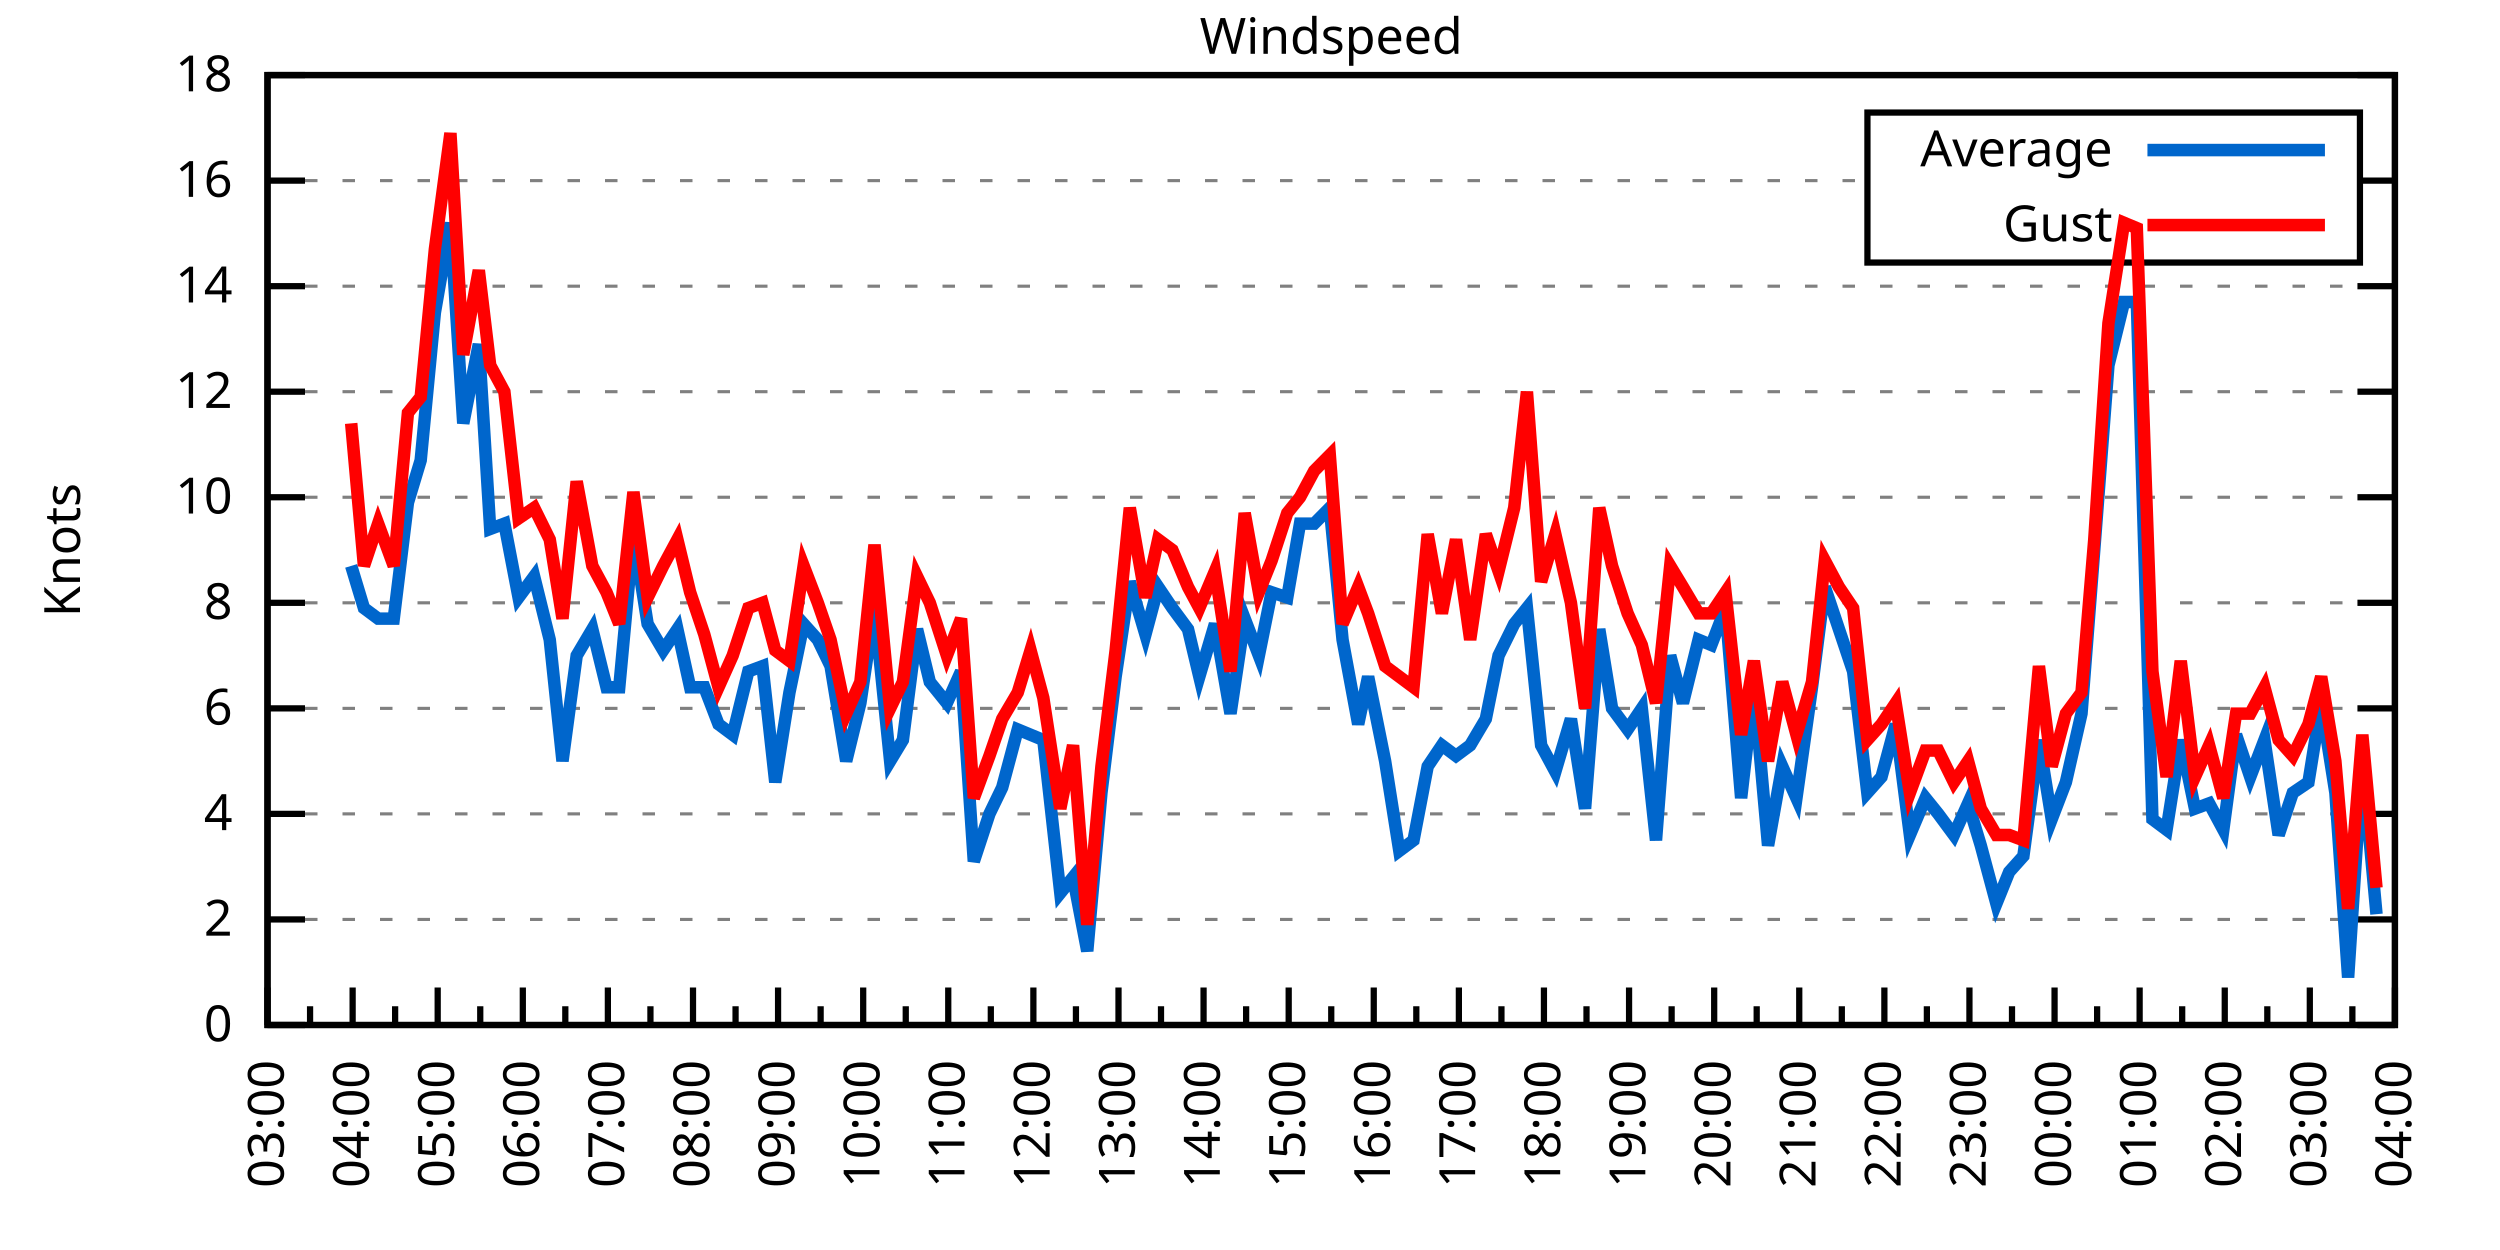
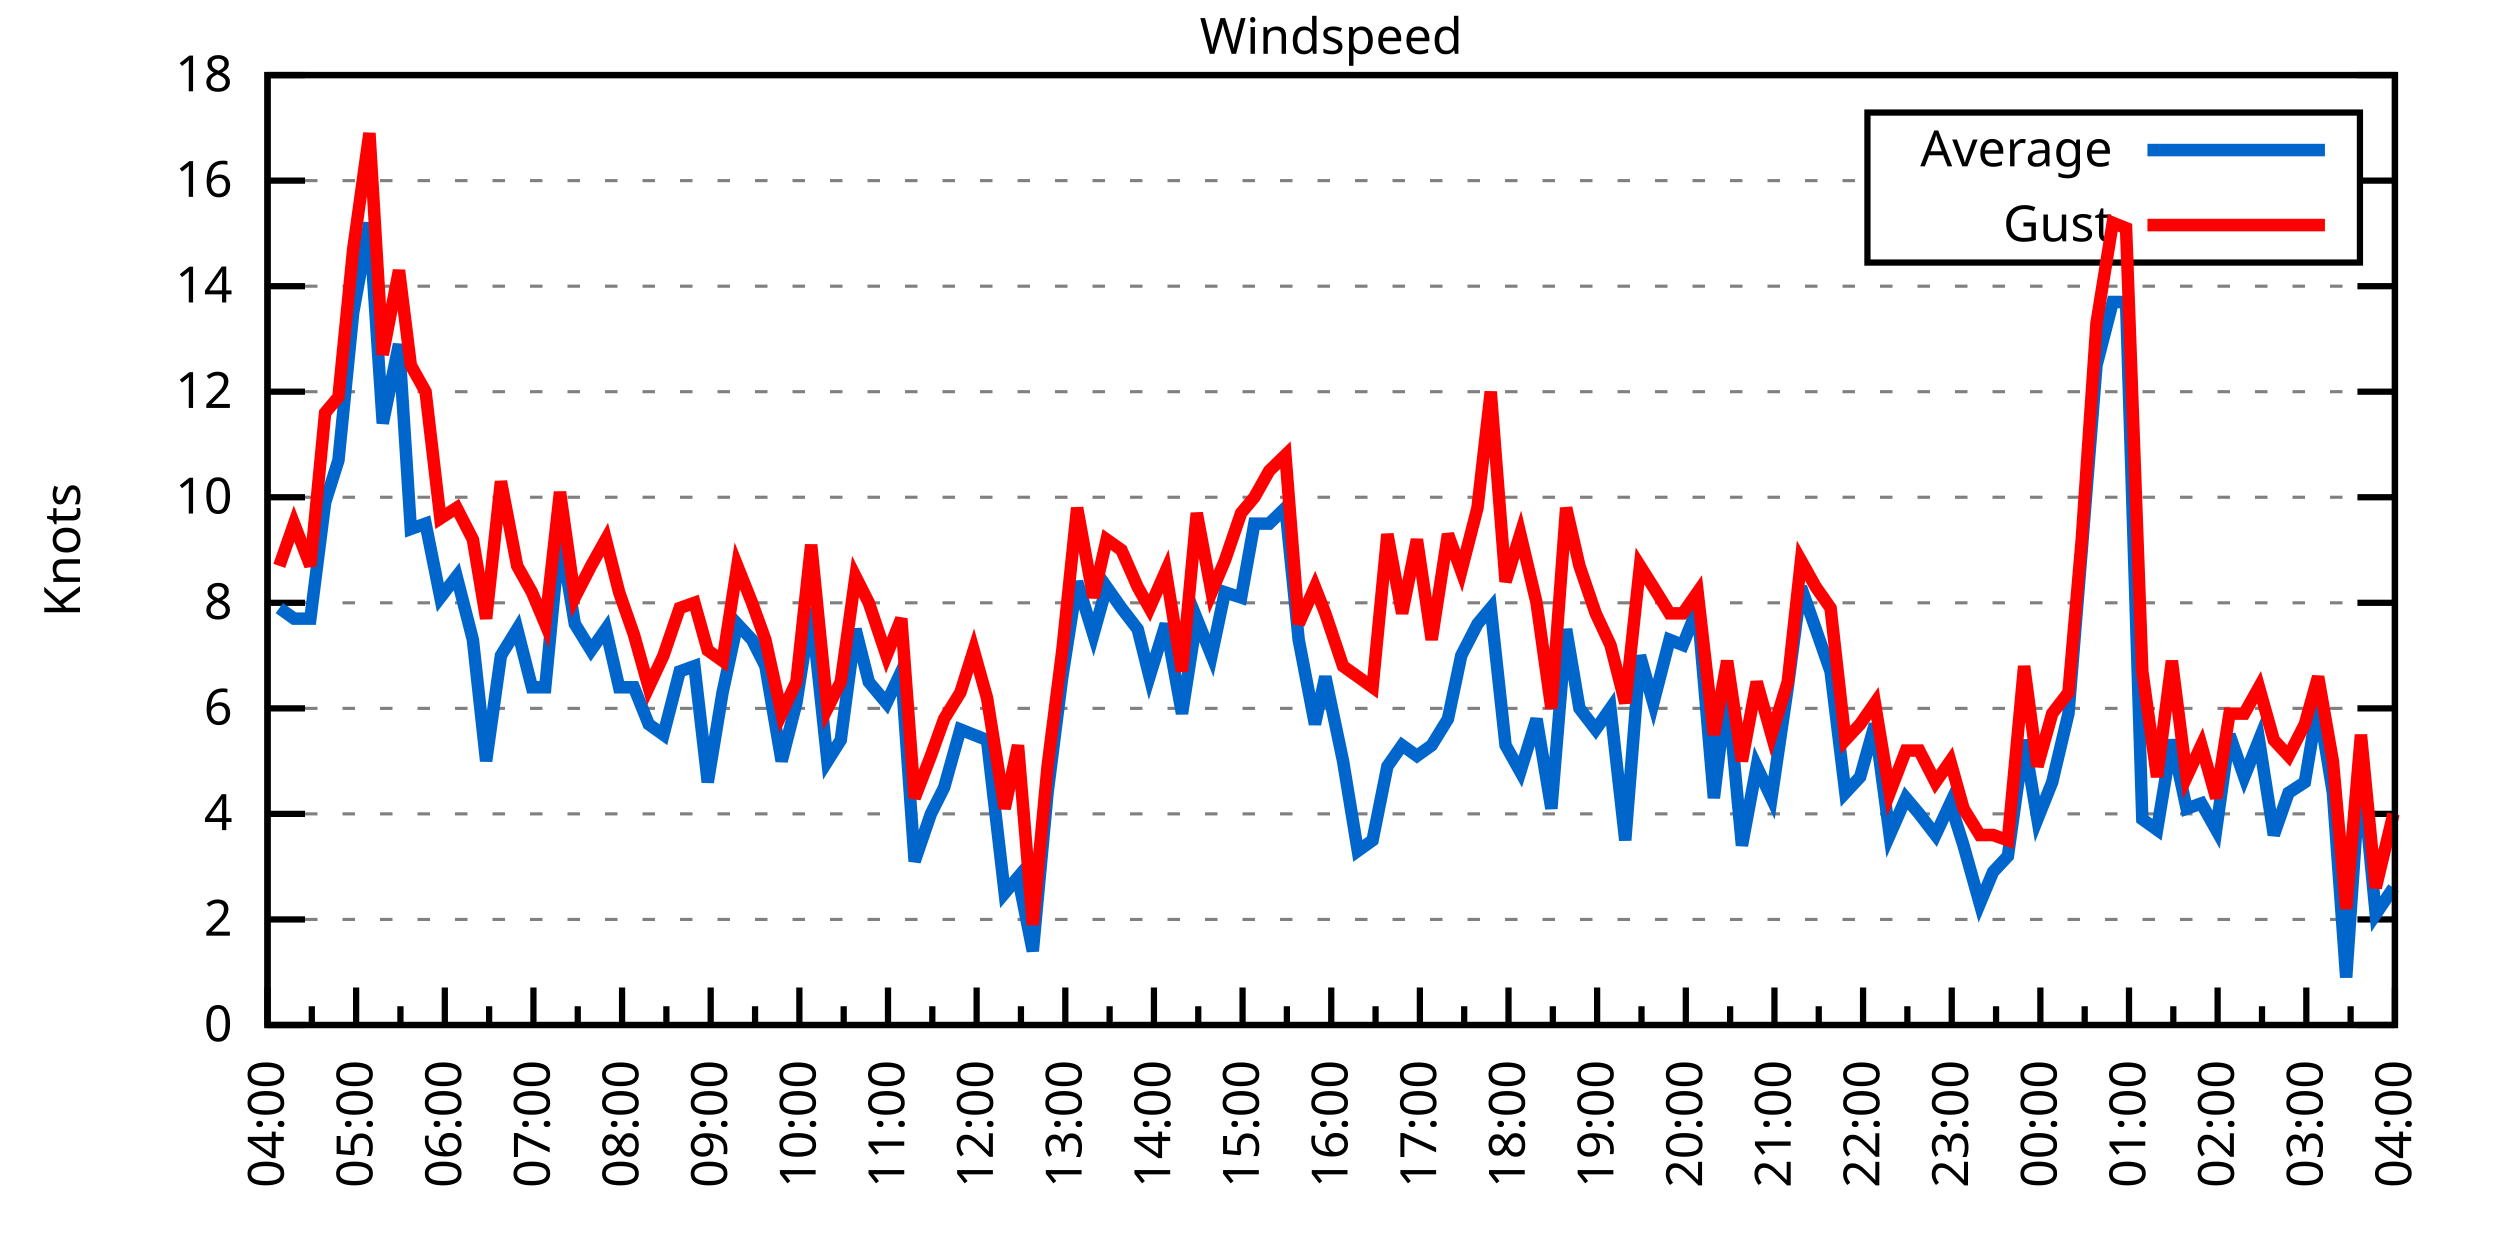
<svg xmlns="http://www.w3.org/2000/svg" xmlns:xlink="http://www.w3.org/1999/xlink" width="400" height="200" viewBox="0 0 400 200">
  <g id="gnuplot_canvas">
    <rect x="0" y="0" width="400" height="200" fill="none" />
    <defs>
      <circle id="gpDot" r="0.5" stroke-width="0.5" stroke="currentColor" />
      <path id="gpPt0" stroke-width="0.333" stroke="currentColor" d="M-1,0 h2 M0,-1 v2" />
      <path id="gpPt1" stroke-width="0.333" stroke="currentColor" d="M-1,-1 L1,1 M1,-1 L-1,1" />
      <path id="gpPt2" stroke-width="0.333" stroke="currentColor" d="M-1,0 L1,0 M0,-1 L0,1 M-1,-1 L1,1 M-1,1 L1,-1" />
      <rect id="gpPt3" stroke-width="0.333" stroke="currentColor" x="-1" y="-1" width="2" height="2" />
      <rect id="gpPt4" stroke-width="0.333" stroke="currentColor" fill="currentColor" x="-1" y="-1" width="2" height="2" />
      <circle id="gpPt5" stroke-width="0.333" stroke="currentColor" cx="0" cy="0" r="1" />
      <use xlink:href="#gpPt5" id="gpPt6" fill="currentColor" stroke="none" />
      <path id="gpPt7" stroke-width="0.333" stroke="currentColor" d="M0,-1.33 L-1.33,0.67 L1.33,0.67 z" />
      <use xlink:href="#gpPt7" id="gpPt8" fill="currentColor" stroke="none" />
      <use xlink:href="#gpPt7" id="gpPt9" stroke="currentColor" transform="rotate(180)" />
      <use xlink:href="#gpPt9" id="gpPt10" fill="currentColor" stroke="none" />
      <use xlink:href="#gpPt3" id="gpPt11" stroke="currentColor" transform="rotate(45)" />
      <use xlink:href="#gpPt11" id="gpPt12" fill="currentColor" stroke="none" />
      <path id="gpPt13" stroke-width="0.333" stroke="currentColor" d="M0,1.330 L1.265,0.411 L0.782,-1.067 L-0.782,-1.076 L-1.265,0.411 z" />
      <use xlink:href="#gpPt13" id="gpPt14" fill="currentColor" stroke="none" />
      <filter id="textbox" filterUnits="objectBoundingBox" x="0" y="0" height="1" width="1">
        <feFlood flood-color="white" flood-opacity="1" result="bgnd" />
        <feComposite in="SourceGraphic" in2="bgnd" operator="atop" />
      </filter>
      <filter id="greybox" filterUnits="objectBoundingBox" x="0" y="0" height="1" width="1">
        <feFlood flood-color="lightgrey" flood-opacity="1" result="grey" />
        <feComposite in="SourceGraphic" in2="grey" operator="atop" />
      </filter>
    </defs>
    <g fill="none" color="white" stroke="currentColor" stroke-width="1.00" stroke-linecap="butt" stroke-linejoin="miter">
</g>
    <g fill="none" color="black" stroke="currentColor" stroke-width="1.00" stroke-linecap="butt" stroke-linejoin="miter">
      <g stroke="none" shape-rendering="crispEdges">
        <polygon fill="rgb(255, 255, 255)" points="42.80,164.00 383.18,164.00 383.18,12.02 42.80,12.02 " />
      </g>
    </g>
    <g fill="none" color="black" stroke="currentColor" stroke-width="1.00" stroke-linecap="butt" stroke-linejoin="miter">
</g>
    <g fill="none" color="black" stroke="black" stroke-width="0.50" stroke-linecap="butt" stroke-linejoin="miter">
</g>
    <g fill="none" color="gray" stroke="currentColor" stroke-width="0.50" stroke-linecap="butt" stroke-linejoin="miter">
      <path stroke="gray" stroke-dasharray="2,4" class="gridline" d="M42.80,164.00 L383.19,164.00  " />
    </g>
    <g fill="none" color="gray" stroke="gray" stroke-width="1.00" stroke-linecap="butt" stroke-linejoin="miter">
</g>
    <g fill="none" color="black" stroke="currentColor" stroke-width="1.00" stroke-linecap="butt" stroke-linejoin="miter">
      <path stroke="black" d="M42.80,164.00 L48.80,164.00 M383.19,164.00 L377.19,164.00  " />
      <g transform="translate(37.20,166.60)" stroke="none" fill="black" font-family="Sans" font-size="8.00" text-anchor="end">
        <text>
          <tspan font-family="Sans"> 0</tspan>
        </text>
      </g>
    </g>
    <g fill="none" color="black" stroke="currentColor" stroke-width="1.00" stroke-linecap="butt" stroke-linejoin="miter">
</g>
    <g fill="none" color="black" stroke="black" stroke-width="0.50" stroke-linecap="butt" stroke-linejoin="miter">
</g>
    <g fill="none" color="gray" stroke="currentColor" stroke-width="0.50" stroke-linecap="butt" stroke-linejoin="miter">
      <path stroke="gray" stroke-dasharray="2,4" class="gridline" d="M42.80,147.11 L383.19,147.11  " />
    </g>
    <g fill="none" color="gray" stroke="gray" stroke-width="1.00" stroke-linecap="butt" stroke-linejoin="miter">
</g>
    <g fill="none" color="black" stroke="currentColor" stroke-width="1.00" stroke-linecap="butt" stroke-linejoin="miter">
      <path stroke="black" d="M42.80,147.11 L48.80,147.11 M383.19,147.11 L377.19,147.11  " />
      <g transform="translate(37.20,149.71)" stroke="none" fill="black" font-family="Sans" font-size="8.00" text-anchor="end">
        <text>
          <tspan font-family="Sans"> 2</tspan>
        </text>
      </g>
    </g>
    <g fill="none" color="black" stroke="currentColor" stroke-width="1.00" stroke-linecap="butt" stroke-linejoin="miter">
</g>
    <g fill="none" color="black" stroke="black" stroke-width="0.50" stroke-linecap="butt" stroke-linejoin="miter">
</g>
    <g fill="none" color="gray" stroke="currentColor" stroke-width="0.50" stroke-linecap="butt" stroke-linejoin="miter">
      <path stroke="gray" stroke-dasharray="2,4" class="gridline" d="M42.80,130.22 L383.19,130.22  " />
    </g>
    <g fill="none" color="gray" stroke="gray" stroke-width="1.00" stroke-linecap="butt" stroke-linejoin="miter">
</g>
    <g fill="none" color="black" stroke="currentColor" stroke-width="1.00" stroke-linecap="butt" stroke-linejoin="miter">
      <path stroke="black" d="M42.80,130.22 L48.80,130.22 M383.19,130.22 L377.19,130.22  " />
      <g transform="translate(37.20,132.82)" stroke="none" fill="black" font-family="Sans" font-size="8.00" text-anchor="end">
        <text>
          <tspan font-family="Sans"> 4</tspan>
        </text>
      </g>
    </g>
    <g fill="none" color="black" stroke="currentColor" stroke-width="1.00" stroke-linecap="butt" stroke-linejoin="miter">
</g>
    <g fill="none" color="black" stroke="black" stroke-width="0.50" stroke-linecap="butt" stroke-linejoin="miter">
</g>
    <g fill="none" color="gray" stroke="currentColor" stroke-width="0.50" stroke-linecap="butt" stroke-linejoin="miter">
      <path stroke="gray" stroke-dasharray="2,4" class="gridline" d="M42.80,113.34 L383.19,113.34  " />
    </g>
    <g fill="none" color="gray" stroke="gray" stroke-width="1.00" stroke-linecap="butt" stroke-linejoin="miter">
</g>
    <g fill="none" color="black" stroke="currentColor" stroke-width="1.00" stroke-linecap="butt" stroke-linejoin="miter">
      <path stroke="black" d="M42.80,113.34 L48.80,113.34 M383.19,113.34 L377.19,113.34  " />
      <g transform="translate(37.20,115.94)" stroke="none" fill="black" font-family="Sans" font-size="8.00" text-anchor="end">
        <text>
          <tspan font-family="Sans"> 6</tspan>
        </text>
      </g>
    </g>
    <g fill="none" color="black" stroke="currentColor" stroke-width="1.00" stroke-linecap="butt" stroke-linejoin="miter">
</g>
    <g fill="none" color="black" stroke="black" stroke-width="0.50" stroke-linecap="butt" stroke-linejoin="miter">
</g>
    <g fill="none" color="gray" stroke="currentColor" stroke-width="0.50" stroke-linecap="butt" stroke-linejoin="miter">
      <path stroke="gray" stroke-dasharray="2,4" class="gridline" d="M42.80,96.45 L383.19,96.45  " />
    </g>
    <g fill="none" color="gray" stroke="gray" stroke-width="1.00" stroke-linecap="butt" stroke-linejoin="miter">
</g>
    <g fill="none" color="black" stroke="currentColor" stroke-width="1.00" stroke-linecap="butt" stroke-linejoin="miter">
      <path stroke="black" d="M42.80,96.45 L48.80,96.45 M383.19,96.45 L377.19,96.45  " />
      <g transform="translate(37.20,99.05)" stroke="none" fill="black" font-family="Sans" font-size="8.00" text-anchor="end">
        <text>
          <tspan font-family="Sans"> 8</tspan>
        </text>
      </g>
    </g>
    <g fill="none" color="black" stroke="currentColor" stroke-width="1.00" stroke-linecap="butt" stroke-linejoin="miter">
</g>
    <g fill="none" color="black" stroke="black" stroke-width="0.50" stroke-linecap="butt" stroke-linejoin="miter">
</g>
    <g fill="none" color="gray" stroke="currentColor" stroke-width="0.50" stroke-linecap="butt" stroke-linejoin="miter">
      <path stroke="gray" stroke-dasharray="2,4" class="gridline" d="M42.80,79.56 L383.19,79.56  " />
    </g>
    <g fill="none" color="gray" stroke="gray" stroke-width="1.00" stroke-linecap="butt" stroke-linejoin="miter">
</g>
    <g fill="none" color="black" stroke="currentColor" stroke-width="1.00" stroke-linecap="butt" stroke-linejoin="miter">
      <path stroke="black" d="M42.80,79.56 L48.80,79.56 M383.19,79.56 L377.19,79.56  " />
      <g transform="translate(37.20,82.16)" stroke="none" fill="black" font-family="Sans" font-size="8.00" text-anchor="end">
        <text>
          <tspan font-family="Sans"> 10</tspan>
        </text>
      </g>
    </g>
    <g fill="none" color="black" stroke="currentColor" stroke-width="1.00" stroke-linecap="butt" stroke-linejoin="miter">
</g>
    <g fill="none" color="black" stroke="black" stroke-width="0.50" stroke-linecap="butt" stroke-linejoin="miter">
</g>
    <g fill="none" color="gray" stroke="currentColor" stroke-width="0.50" stroke-linecap="butt" stroke-linejoin="miter">
      <path stroke="gray" stroke-dasharray="2,4" class="gridline" d="M42.80,62.67 L383.19,62.67  " />
    </g>
    <g fill="none" color="gray" stroke="gray" stroke-width="1.00" stroke-linecap="butt" stroke-linejoin="miter">
</g>
    <g fill="none" color="black" stroke="currentColor" stroke-width="1.00" stroke-linecap="butt" stroke-linejoin="miter">
      <path stroke="black" d="M42.80,62.67 L48.80,62.67 M383.19,62.67 L377.19,62.67  " />
      <g transform="translate(37.20,65.27)" stroke="none" fill="black" font-family="Sans" font-size="8.00" text-anchor="end">
        <text>
          <tspan font-family="Sans"> 12</tspan>
        </text>
      </g>
    </g>
    <g fill="none" color="black" stroke="currentColor" stroke-width="1.00" stroke-linecap="butt" stroke-linejoin="miter">
</g>
    <g fill="none" color="black" stroke="black" stroke-width="0.50" stroke-linecap="butt" stroke-linejoin="miter">
</g>
    <g fill="none" color="gray" stroke="currentColor" stroke-width="0.50" stroke-linecap="butt" stroke-linejoin="miter">
      <path stroke="gray" stroke-dasharray="2,4" class="gridline" d="M42.80,45.79 L383.19,45.79  " />
    </g>
    <g fill="none" color="gray" stroke="gray" stroke-width="1.00" stroke-linecap="butt" stroke-linejoin="miter">
</g>
    <g fill="none" color="black" stroke="currentColor" stroke-width="1.00" stroke-linecap="butt" stroke-linejoin="miter">
      <path stroke="black" d="M42.80,45.79 L48.80,45.79 M383.19,45.79 L377.19,45.79  " />
      <g transform="translate(37.20,48.39)" stroke="none" fill="black" font-family="Sans" font-size="8.00" text-anchor="end">
        <text>
          <tspan font-family="Sans"> 14</tspan>
        </text>
      </g>
    </g>
    <g fill="none" color="black" stroke="currentColor" stroke-width="1.00" stroke-linecap="butt" stroke-linejoin="miter">
</g>
    <g fill="none" color="black" stroke="black" stroke-width="0.50" stroke-linecap="butt" stroke-linejoin="miter">
</g>
    <g fill="none" color="gray" stroke="currentColor" stroke-width="0.50" stroke-linecap="butt" stroke-linejoin="miter">
      <path stroke="gray" stroke-dasharray="2,4" class="gridline" d="M42.80,28.90 L298.79,28.90 M377.59,28.90 L383.19,28.90  " />
    </g>
    <g fill="none" color="gray" stroke="gray" stroke-width="1.00" stroke-linecap="butt" stroke-linejoin="miter">
</g>
    <g fill="none" color="black" stroke="currentColor" stroke-width="1.00" stroke-linecap="butt" stroke-linejoin="miter">
      <path stroke="black" d="M42.80,28.90 L48.80,28.90 M383.19,28.90 L377.19,28.90  " />
      <g transform="translate(37.20,31.50)" stroke="none" fill="black" font-family="Sans" font-size="8.00" text-anchor="end">
        <text>
          <tspan font-family="Sans"> 16</tspan>
        </text>
      </g>
    </g>
    <g fill="none" color="black" stroke="currentColor" stroke-width="1.00" stroke-linecap="butt" stroke-linejoin="miter">
</g>
    <g fill="none" color="black" stroke="black" stroke-width="0.50" stroke-linecap="butt" stroke-linejoin="miter">
</g>
    <g fill="none" color="gray" stroke="currentColor" stroke-width="0.50" stroke-linecap="butt" stroke-linejoin="miter">
      <path stroke="gray" stroke-dasharray="2,4" class="gridline" d="M42.80,12.01 L383.19,12.01  " />
    </g>
    <g fill="none" color="gray" stroke="gray" stroke-width="1.00" stroke-linecap="butt" stroke-linejoin="miter">
</g>
    <g fill="none" color="black" stroke="currentColor" stroke-width="1.00" stroke-linecap="butt" stroke-linejoin="miter">
      <path stroke="black" d="M42.80,12.01 L48.80,12.01 M383.19,12.01 L377.19,12.01  " />
      <g transform="translate(37.20,14.61)" stroke="none" fill="black" font-family="Sans" font-size="8.00" text-anchor="end">
        <text>
          <tspan font-family="Sans"> 18</tspan>
        </text>
      </g>
    </g>
    <g fill="none" color="black" stroke="currentColor" stroke-width="1.00" stroke-linecap="butt" stroke-linejoin="miter">
      <path stroke="black" d="M42.80,164.00 L42.80,158.00  " />
      <g transform="translate(45.40,169.60) rotate(270)" stroke="none" fill="black" font-family="Sans" font-size="8.00" text-anchor="end">
        <text>
+           <tspan font-family="Sans">04:00</tspan>
+         </text>
+       </g>
+     </g>
+     <g fill="none" color="black" stroke="currentColor" stroke-width="1.00" stroke-linecap="butt" stroke-linejoin="miter">
+       <path stroke="black" d="M49.89,164.00 L49.89,161.00 M56.98,164.00 L56.98,158.00  " />
+       <g transform="translate(59.58,169.60) rotate(270)" stroke="none" fill="black" font-family="Sans" font-size="8.00" text-anchor="end">
+         <text>
+           <tspan font-family="Sans">05:00</tspan>
+         </text>
+       </g>
+     </g>
+     <g fill="none" color="black" stroke="currentColor" stroke-width="1.00" stroke-linecap="butt" stroke-linejoin="miter">
+       <path stroke="black" d="M64.07,164.00 L64.07,161.00 M71.17,164.00 L71.17,158.00  " />
+       <g transform="translate(73.77,169.60) rotate(270)" stroke="none" fill="black" font-family="Sans" font-size="8.00" text-anchor="end">
+         <text>
+           <tspan font-family="Sans">06:00</tspan>
+         </text>
+       </g>
+     </g>
+     <g fill="none" color="black" stroke="currentColor" stroke-width="1.00" stroke-linecap="butt" stroke-linejoin="miter">
+       <path stroke="black" d="M78.26,164.00 L78.26,161.00 M85.35,164.00 L85.35,158.00  " />
+       <g transform="translate(87.95,169.60) rotate(270)" stroke="none" fill="black" font-family="Sans" font-size="8.00" text-anchor="end">
+         <text>
+           <tspan font-family="Sans">07:00</tspan>
+         </text>
+       </g>
+     </g>
+     <g fill="none" color="black" stroke="currentColor" stroke-width="1.00" stroke-linecap="butt" stroke-linejoin="miter">
+       <path stroke="black" d="M92.44,164.00 L92.44,161.00 M99.53,164.00 L99.53,158.00  " />
+       <g transform="translate(102.13,169.60) rotate(270)" stroke="none" fill="black" font-family="Sans" font-size="8.00" text-anchor="end">
+         <text>
+           <tspan font-family="Sans">08:00</tspan>
+         </text>
+       </g>
+     </g>
+     <g fill="none" color="black" stroke="currentColor" stroke-width="1.00" stroke-linecap="butt" stroke-linejoin="miter">
+       <path stroke="black" d="M106.62,164.00 L106.62,161.00 M113.71,164.00 L113.71,158.00  " />
+       <g transform="translate(116.31,169.60) rotate(270)" stroke="none" fill="black" font-family="Sans" font-size="8.00" text-anchor="end">
+         <text>
+           <tspan font-family="Sans">09:00</tspan>
+         </text>
+       </g>
+     </g>
+     <g fill="none" color="black" stroke="currentColor" stroke-width="1.00" stroke-linecap="butt" stroke-linejoin="miter">
+       <path stroke="black" d="M120.81,164.00 L120.81,161.00 M127.90,164.00 L127.90,158.00  " />
+       <g transform="translate(130.50,169.60) rotate(270)" stroke="none" fill="black" font-family="Sans" font-size="8.00" text-anchor="end">
+         <text>
+           <tspan font-family="Sans">10:00</tspan>
+         </text>
+       </g>
+     </g>
+     <g fill="none" color="black" stroke="currentColor" stroke-width="1.00" stroke-linecap="butt" stroke-linejoin="miter">
+       <path stroke="black" d="M134.99,164.00 L134.99,161.00 M142.08,164.00 L142.08,158.00  " />
+       <g transform="translate(144.68,169.60) rotate(270)" stroke="none" fill="black" font-family="Sans" font-size="8.00" text-anchor="end">
+         <text>
+           <tspan font-family="Sans">11:00</tspan>
+         </text>
+       </g>
+     </g>
+     <g fill="none" color="black" stroke="currentColor" stroke-width="1.00" stroke-linecap="butt" stroke-linejoin="miter">
+       <path stroke="black" d="M149.17,164.00 L149.17,161.00 M156.26,164.00 L156.26,158.00  " />
+       <g transform="translate(158.86,169.60) rotate(270)" stroke="none" fill="black" font-family="Sans" font-size="8.00" text-anchor="end">
+         <text>
+           <tspan font-family="Sans">12:00</tspan>
+         </text>
+       </g>
+     </g>
+     <g fill="none" color="black" stroke="currentColor" stroke-width="1.00" stroke-linecap="butt" stroke-linejoin="miter">
+       <path stroke="black" d="M163.35,164.00 L163.35,161.00 M170.45,164.00 L170.45,158.00  " />
+       <g transform="translate(173.05,169.60) rotate(270)" stroke="none" fill="black" font-family="Sans" font-size="8.00" text-anchor="end">
+         <text>
+           <tspan font-family="Sans">13:00</tspan>
+         </text>
+       </g>
+     </g>
+     <g fill="none" color="black" stroke="currentColor" stroke-width="1.00" stroke-linecap="butt" stroke-linejoin="miter">
+       <path stroke="black" d="M177.54,164.00 L177.54,161.00 M184.63,164.00 L184.63,158.00  " />
+       <g transform="translate(187.23,169.60) rotate(270)" stroke="none" fill="black" font-family="Sans" font-size="8.00" text-anchor="end">
+         <text>
+           <tspan font-family="Sans">14:00</tspan>
+         </text>
+       </g>
+     </g>
+     <g fill="none" color="black" stroke="currentColor" stroke-width="1.00" stroke-linecap="butt" stroke-linejoin="miter">
+       <path stroke="black" d="M191.72,164.00 L191.72,161.00 M198.81,164.00 L198.81,158.00  " />
+       <g transform="translate(201.41,169.60) rotate(270)" stroke="none" fill="black" font-family="Sans" font-size="8.00" text-anchor="end">
+         <text>
+           <tspan font-family="Sans">15:00</tspan>
+         </text>
+       </g>
+     </g>
+     <g fill="none" color="black" stroke="currentColor" stroke-width="1.00" stroke-linecap="butt" stroke-linejoin="miter">
+       <path stroke="black" d="M205.90,164.00 L205.90,161.00 M213.00,164.00 L213.00,158.00  " />
+       <g transform="translate(215.60,169.60) rotate(270)" stroke="none" fill="black" font-family="Sans" font-size="8.00" text-anchor="end">
+         <text>
+           <tspan font-family="Sans">16:00</tspan>
+         </text>
+       </g>
+     </g>
+     <g fill="none" color="black" stroke="currentColor" stroke-width="1.00" stroke-linecap="butt" stroke-linejoin="miter">
+       <path stroke="black" d="M220.09,164.00 L220.09,161.00 M227.18,164.00 L227.18,158.00  " />
+       <g transform="translate(229.78,169.60) rotate(270)" stroke="none" fill="black" font-family="Sans" font-size="8.00" text-anchor="end">
+         <text>
+           <tspan font-family="Sans">17:00</tspan>
+         </text>
+       </g>
+     </g>
+     <g fill="none" color="black" stroke="currentColor" stroke-width="1.00" stroke-linecap="butt" stroke-linejoin="miter">
+       <path stroke="black" d="M234.27,164.00 L234.27,161.00 M241.36,164.00 L241.36,158.00  " />
+       <g transform="translate(243.96,169.60) rotate(270)" stroke="none" fill="black" font-family="Sans" font-size="8.00" text-anchor="end">
+         <text>
+           <tspan font-family="Sans">18:00</tspan>
+         </text>
+       </g>
+     </g>
+     <g fill="none" color="black" stroke="currentColor" stroke-width="1.00" stroke-linecap="butt" stroke-linejoin="miter">
+       <path stroke="black" d="M248.45,164.00 L248.45,161.00 M255.54,164.00 L255.54,158.00  " />
+       <g transform="translate(258.14,169.60) rotate(270)" stroke="none" fill="black" font-family="Sans" font-size="8.00" text-anchor="end">
+         <text>
+           <tspan font-family="Sans">19:00</tspan>
+         </text>
+       </g>
+     </g>
+     <g fill="none" color="black" stroke="currentColor" stroke-width="1.00" stroke-linecap="butt" stroke-linejoin="miter">
+       <path stroke="black" d="M262.64,164.00 L262.64,161.00 M269.73,164.00 L269.73,158.00  " />
+       <g transform="translate(272.33,169.60) rotate(270)" stroke="none" fill="black" font-family="Sans" font-size="8.00" text-anchor="end">
+         <text>
+           <tspan font-family="Sans">20:00</tspan>
+         </text>
+       </g>
+     </g>
+     <g fill="none" color="black" stroke="currentColor" stroke-width="1.00" stroke-linecap="butt" stroke-linejoin="miter">
+       <path stroke="black" d="M276.82,164.00 L276.82,161.00 M283.91,164.00 L283.91,158.00  " />
+       <g transform="translate(286.51,169.60) rotate(270)" stroke="none" fill="black" font-family="Sans" font-size="8.00" text-anchor="end">
+         <text>
+           <tspan font-family="Sans">21:00</tspan>
+         </text>
+       </g>
+     </g>
+     <g fill="none" color="black" stroke="currentColor" stroke-width="1.00" stroke-linecap="butt" stroke-linejoin="miter">
+       <path stroke="black" d="M291.00,164.00 L291.00,161.00 M298.09,164.00 L298.09,158.00  " />
+       <g transform="translate(300.69,169.60) rotate(270)" stroke="none" fill="black" font-family="Sans" font-size="8.00" text-anchor="end">
+         <text>
+           <tspan font-family="Sans">22:00</tspan>
+         </text>
+       </g>
+     </g>
+     <g fill="none" color="black" stroke="currentColor" stroke-width="1.00" stroke-linecap="butt" stroke-linejoin="miter">
+       <path stroke="black" d="M305.18,164.00 L305.18,161.00 M312.28,164.00 L312.28,158.00  " />
+       <g transform="translate(314.88,169.60) rotate(270)" stroke="none" fill="black" font-family="Sans" font-size="8.00" text-anchor="end">
+         <text>
+           <tspan font-family="Sans">23:00</tspan>
+         </text>
+       </g>
+     </g>
+     <g fill="none" color="black" stroke="currentColor" stroke-width="1.00" stroke-linecap="butt" stroke-linejoin="miter">
+       <path stroke="black" d="M319.37,164.00 L319.37,161.00 M326.46,164.00 L326.46,158.00  " />
+       <g transform="translate(329.06,169.60) rotate(270)" stroke="none" fill="black" font-family="Sans" font-size="8.00" text-anchor="end">
+         <text>
+           <tspan font-family="Sans">00:00</tspan>
+         </text>
+       </g>
+     </g>
+     <g fill="none" color="black" stroke="currentColor" stroke-width="1.00" stroke-linecap="butt" stroke-linejoin="miter">
+       <path stroke="black" d="M333.55,164.00 L333.55,161.00 M340.64,164.00 L340.64,158.00  " />
+       <g transform="translate(343.24,169.60) rotate(270)" stroke="none" fill="black" font-family="Sans" font-size="8.00" text-anchor="end">
+         <text>
+           <tspan font-family="Sans">01:00</tspan>
+         </text>
+       </g>
+     </g>
+     <g fill="none" color="black" stroke="currentColor" stroke-width="1.00" stroke-linecap="butt" stroke-linejoin="miter">
+       <path stroke="black" d="M347.73,164.00 L347.73,161.00 M354.82,164.00 L354.82,158.00  " />
+       <g transform="translate(357.42,169.60) rotate(270)" stroke="none" fill="black" font-family="Sans" font-size="8.00" text-anchor="end">
+         <text>
+           <tspan font-family="Sans">02:00</tspan>
+         </text>
+       </g>
+     </g>
+     <g fill="none" color="black" stroke="currentColor" stroke-width="1.00" stroke-linecap="butt" stroke-linejoin="miter">
+       <path stroke="black" d="M361.92,164.00 L361.92,161.00 M369.01,164.00 L369.01,158.00  " />
+       <g transform="translate(371.61,169.60) rotate(270)" stroke="none" fill="black" font-family="Sans" font-size="8.00" text-anchor="end">
+         <text>
          <tspan font-family="Sans">03:00</tspan>
        </text>
      </g>
    </g>
    <g fill="none" color="black" stroke="currentColor" stroke-width="1.00" stroke-linecap="butt" stroke-linejoin="miter">
-       <path stroke="black" d="M49.61,164.00 L49.61,161.00 M56.42,164.00 L56.42,158.00  " />
-       <g transform="translate(59.02,169.60) rotate(270)" stroke="none" fill="black" font-family="Sans" font-size="8.00" text-anchor="end">
-         <text>
-           <tspan font-family="Sans">04:00</tspan>
-         </text>
-       </g>
-     </g>
-     <g fill="none" color="black" stroke="currentColor" stroke-width="1.00" stroke-linecap="butt" stroke-linejoin="miter">
-       <path stroke="black" d="M63.22,164.00 L63.22,161.00 M70.03,164.00 L70.03,158.00  " />
-       <g transform="translate(72.63,169.60) rotate(270)" stroke="none" fill="black" font-family="Sans" font-size="8.00" text-anchor="end">
-         <text>
-           <tspan font-family="Sans">05:00</tspan>
-         </text>
-       </g>
-     </g>
-     <g fill="none" color="black" stroke="currentColor" stroke-width="1.00" stroke-linecap="butt" stroke-linejoin="miter">
-       <path stroke="black" d="M76.84,164.00 L76.84,161.00 M83.65,164.00 L83.65,158.00  " />
-       <g transform="translate(86.25,169.60) rotate(270)" stroke="none" fill="black" font-family="Sans" font-size="8.00" text-anchor="end">
-         <text>
-           <tspan font-family="Sans">06:00</tspan>
-         </text>
-       </g>
-     </g>
-     <g fill="none" color="black" stroke="currentColor" stroke-width="1.00" stroke-linecap="butt" stroke-linejoin="miter">
-       <path stroke="black" d="M90.45,164.00 L90.45,161.00 M97.26,164.00 L97.26,158.00  " />
-       <g transform="translate(99.86,169.60) rotate(270)" stroke="none" fill="black" font-family="Sans" font-size="8.00" text-anchor="end">
-         <text>
-           <tspan font-family="Sans">07:00</tspan>
-         </text>
-       </g>
-     </g>
-     <g fill="none" color="black" stroke="currentColor" stroke-width="1.00" stroke-linecap="butt" stroke-linejoin="miter">
-       <path stroke="black" d="M104.07,164.00 L104.07,161.00 M110.88,164.00 L110.88,158.00  " />
-       <g transform="translate(113.48,169.60) rotate(270)" stroke="none" fill="black" font-family="Sans" font-size="8.00" text-anchor="end">
-         <text>
-           <tspan font-family="Sans">08:00</tspan>
-         </text>
-       </g>
-     </g>
-     <g fill="none" color="black" stroke="currentColor" stroke-width="1.00" stroke-linecap="butt" stroke-linejoin="miter">
-       <path stroke="black" d="M117.69,164.00 L117.69,161.00 M124.49,164.00 L124.49,158.00  " />
-       <g transform="translate(127.09,169.60) rotate(270)" stroke="none" fill="black" font-family="Sans" font-size="8.00" text-anchor="end">
-         <text>
-           <tspan font-family="Sans">09:00</tspan>
-         </text>
-       </g>
-     </g>
-     <g fill="none" color="black" stroke="currentColor" stroke-width="1.00" stroke-linecap="butt" stroke-linejoin="miter">
-       <path stroke="black" d="M131.30,164.00 L131.30,161.00 M138.11,164.00 L138.11,158.00  " />
-       <g transform="translate(140.71,169.60) rotate(270)" stroke="none" fill="black" font-family="Sans" font-size="8.00" text-anchor="end">
-         <text>
-           <tspan font-family="Sans">10:00</tspan>
-         </text>
-       </g>
-     </g>
-     <g fill="none" color="black" stroke="currentColor" stroke-width="1.00" stroke-linecap="butt" stroke-linejoin="miter">
-       <path stroke="black" d="M144.92,164.00 L144.92,161.00 M151.72,164.00 L151.72,158.00  " />
-       <g transform="translate(154.32,169.60) rotate(270)" stroke="none" fill="black" font-family="Sans" font-size="8.00" text-anchor="end">
-         <text>
-           <tspan font-family="Sans">11:00</tspan>
-         </text>
-       </g>
-     </g>
-     <g fill="none" color="black" stroke="currentColor" stroke-width="1.00" stroke-linecap="butt" stroke-linejoin="miter">
-       <path stroke="black" d="M158.53,164.00 L158.53,161.00 M165.34,164.00 L165.34,158.00  " />
-       <g transform="translate(167.94,169.60) rotate(270)" stroke="none" fill="black" font-family="Sans" font-size="8.00" text-anchor="end">
-         <text>
-           <tspan font-family="Sans">12:00</tspan>
-         </text>
-       </g>
-     </g>
-     <g fill="none" color="black" stroke="currentColor" stroke-width="1.00" stroke-linecap="butt" stroke-linejoin="miter">
-       <path stroke="black" d="M172.15,164.00 L172.15,161.00 M178.96,164.00 L178.96,158.00  " />
-       <g transform="translate(181.56,169.60) rotate(270)" stroke="none" fill="black" font-family="Sans" font-size="8.00" text-anchor="end">
-         <text>
-           <tspan font-family="Sans">13:00</tspan>
-         </text>
-       </g>
-     </g>
-     <g fill="none" color="black" stroke="currentColor" stroke-width="1.00" stroke-linecap="butt" stroke-linejoin="miter">
-       <path stroke="black" d="M185.76,164.00 L185.76,161.00 M192.57,164.00 L192.57,158.00  " />
-       <g transform="translate(195.17,169.60) rotate(270)" stroke="none" fill="black" font-family="Sans" font-size="8.00" text-anchor="end">
-         <text>
-           <tspan font-family="Sans">14:00</tspan>
-         </text>
-       </g>
-     </g>
-     <g fill="none" color="black" stroke="currentColor" stroke-width="1.00" stroke-linecap="butt" stroke-linejoin="miter">
-       <path stroke="black" d="M199.38,164.00 L199.38,161.00 M206.19,164.00 L206.19,158.00  " />
-       <g transform="translate(208.79,169.60) rotate(270)" stroke="none" fill="black" font-family="Sans" font-size="8.00" text-anchor="end">
-         <text>
-           <tspan font-family="Sans">15:00</tspan>
-         </text>
-       </g>
-     </g>
-     <g fill="none" color="black" stroke="currentColor" stroke-width="1.00" stroke-linecap="butt" stroke-linejoin="miter">
-       <path stroke="black" d="M213.00,164.00 L213.00,161.00 M219.80,164.00 L219.80,158.00  " />
-       <g transform="translate(222.40,169.60) rotate(270)" stroke="none" fill="black" font-family="Sans" font-size="8.00" text-anchor="end">
-         <text>
-           <tspan font-family="Sans">16:00</tspan>
-         </text>
-       </g>
-     </g>
-     <g fill="none" color="black" stroke="currentColor" stroke-width="1.00" stroke-linecap="butt" stroke-linejoin="miter">
-       <path stroke="black" d="M226.61,164.00 L226.61,161.00 M233.42,164.00 L233.42,158.00  " />
-       <g transform="translate(236.02,169.60) rotate(270)" stroke="none" fill="black" font-family="Sans" font-size="8.00" text-anchor="end">
-         <text>
-           <tspan font-family="Sans">17:00</tspan>
-         </text>
-       </g>
-     </g>
-     <g fill="none" color="black" stroke="currentColor" stroke-width="1.00" stroke-linecap="butt" stroke-linejoin="miter">
-       <path stroke="black" d="M240.23,164.00 L240.23,161.00 M247.03,164.00 L247.03,158.00  " />
-       <g transform="translate(249.63,169.60) rotate(270)" stroke="none" fill="black" font-family="Sans" font-size="8.00" text-anchor="end">
-         <text>
-           <tspan font-family="Sans">18:00</tspan>
-         </text>
-       </g>
-     </g>
-     <g fill="none" color="black" stroke="currentColor" stroke-width="1.00" stroke-linecap="butt" stroke-linejoin="miter">
-       <path stroke="black" d="M253.84,164.00 L253.84,161.00 M260.65,164.00 L260.65,158.00  " />
-       <g transform="translate(263.25,169.60) rotate(270)" stroke="none" fill="black" font-family="Sans" font-size="8.00" text-anchor="end">
-         <text>
-           <tspan font-family="Sans">19:00</tspan>
-         </text>
-       </g>
-     </g>
-     <g fill="none" color="black" stroke="currentColor" stroke-width="1.00" stroke-linecap="butt" stroke-linejoin="miter">
-       <path stroke="black" d="M267.46,164.00 L267.46,161.00 M274.27,164.00 L274.27,158.00  " />
-       <g transform="translate(276.87,169.60) rotate(270)" stroke="none" fill="black" font-family="Sans" font-size="8.00" text-anchor="end">
-         <text>
-           <tspan font-family="Sans">20:00</tspan>
-         </text>
-       </g>
-     </g>
-     <g fill="none" color="black" stroke="currentColor" stroke-width="1.00" stroke-linecap="butt" stroke-linejoin="miter">
-       <path stroke="black" d="M281.07,164.00 L281.07,161.00 M287.88,164.00 L287.88,158.00  " />
-       <g transform="translate(290.48,169.60) rotate(270)" stroke="none" fill="black" font-family="Sans" font-size="8.00" text-anchor="end">
-         <text>
-           <tspan font-family="Sans">21:00</tspan>
-         </text>
-       </g>
-     </g>
-     <g fill="none" color="black" stroke="currentColor" stroke-width="1.00" stroke-linecap="butt" stroke-linejoin="miter">
-       <path stroke="black" d="M294.69,164.00 L294.69,161.00 M301.50,164.00 L301.50,158.00  " />
-       <g transform="translate(304.10,169.60) rotate(270)" stroke="none" fill="black" font-family="Sans" font-size="8.00" text-anchor="end">
-         <text>
-           <tspan font-family="Sans">22:00</tspan>
-         </text>
-       </g>
-     </g>
-     <g fill="none" color="black" stroke="currentColor" stroke-width="1.00" stroke-linecap="butt" stroke-linejoin="miter">
-       <path stroke="black" d="M308.30,164.00 L308.30,161.00 M315.11,164.00 L315.11,158.00  " />
-       <g transform="translate(317.71,169.60) rotate(270)" stroke="none" fill="black" font-family="Sans" font-size="8.00" text-anchor="end">
-         <text>
-           <tspan font-family="Sans">23:00</tspan>
-         </text>
-       </g>
-     </g>
-     <g fill="none" color="black" stroke="currentColor" stroke-width="1.00" stroke-linecap="butt" stroke-linejoin="miter">
-       <path stroke="black" d="M321.92,164.00 L321.92,161.00 M328.73,164.00 L328.73,158.00  " />
-       <g transform="translate(331.33,169.60) rotate(270)" stroke="none" fill="black" font-family="Sans" font-size="8.00" text-anchor="end">
-         <text>
-           <tspan font-family="Sans">00:00</tspan>
-         </text>
-       </g>
-     </g>
-     <g fill="none" color="black" stroke="currentColor" stroke-width="1.00" stroke-linecap="butt" stroke-linejoin="miter">
-       <path stroke="black" d="M335.54,164.00 L335.54,161.00 M342.34,164.00 L342.34,158.00  " />
-       <g transform="translate(344.94,169.60) rotate(270)" stroke="none" fill="black" font-family="Sans" font-size="8.00" text-anchor="end">
-         <text>
-           <tspan font-family="Sans">01:00</tspan>
-         </text>
-       </g>
-     </g>
-     <g fill="none" color="black" stroke="currentColor" stroke-width="1.00" stroke-linecap="butt" stroke-linejoin="miter">
-       <path stroke="black" d="M349.15,164.00 L349.15,161.00 M355.96,164.00 L355.96,158.00  " />
-       <g transform="translate(358.56,169.60) rotate(270)" stroke="none" fill="black" font-family="Sans" font-size="8.00" text-anchor="end">
-         <text>
-           <tspan font-family="Sans">02:00</tspan>
-         </text>
-       </g>
-     </g>
-     <g fill="none" color="black" stroke="currentColor" stroke-width="1.00" stroke-linecap="butt" stroke-linejoin="miter">
-       <path stroke="black" d="M362.77,164.00 L362.77,161.00 M369.57,164.00 L369.57,158.00  " />
-       <g transform="translate(372.17,169.60) rotate(270)" stroke="none" fill="black" font-family="Sans" font-size="8.00" text-anchor="end">
-         <text>
-           <tspan font-family="Sans">03:00</tspan>
-         </text>
-       </g>
-     </g>
-     <g fill="none" color="black" stroke="currentColor" stroke-width="1.00" stroke-linecap="butt" stroke-linejoin="miter">
-       <path stroke="black" d="M376.38,164.00 L376.38,161.00 M383.19,164.00 L383.19,158.00  " />
+       <path stroke="black" d="M376.10,164.00 L376.10,161.00 M383.19,164.00 L383.19,158.00  " />
      <g transform="translate(385.79,169.60) rotate(270)" stroke="none" fill="black" font-family="Sans" font-size="8.00" text-anchor="end">
        <text>
          <tspan font-family="Sans">04:00</tspan>
        </text>
      </g>
    </g>
    <g fill="none" color="black" stroke="currentColor" stroke-width="1.00" stroke-linecap="butt" stroke-linejoin="miter">
</g>
    <g fill="none" color="black" stroke="currentColor" stroke-width="1.00" stroke-linecap="butt" stroke-linejoin="miter">
      <path stroke="black" d="M42.80,12.01 L42.80,164.00 L383.19,164.00 L383.19,12.01 L42.80,12.01 Z  " />
    </g>
    <g fill="none" color="black" stroke="currentColor" stroke-width="1.00" stroke-linecap="butt" stroke-linejoin="miter">
      <g transform="translate(12.80,88.01) rotate(270)" stroke="none" fill="black" font-family="Sans" font-size="8.00" text-anchor="middle">
        <text>
          <tspan font-family="Sans">Knots</tspan>
        </text>
      </g>
    </g>
    <g fill="none" color="black" stroke="currentColor" stroke-width="1.00" stroke-linecap="butt" stroke-linejoin="miter">
</g>
    <g fill="none" color="black" stroke="currentColor" stroke-width="1.00" stroke-linecap="butt" stroke-linejoin="miter">
      <path stroke="black" d="M298.79,42.01 L298.79,18.01 L377.59,18.01 L377.59,42.01 L298.79,42.01 Z  " />
    </g>
    <g id="Windspeed_plot_1">
      <g fill="none" color="white" stroke="black" stroke-width="2.00" stroke-linecap="butt" stroke-linejoin="miter">
</g>
      <g fill="none" color="black" stroke="currentColor" stroke-width="2.00" stroke-linecap="butt" stroke-linejoin="miter">
        <g transform="translate(337.99,26.61)" stroke="none" fill="black" font-family="Sans" font-size="8.00" text-anchor="end">
          <text>
            <tspan font-family="Sans">Average</tspan>
          </text>
        </g>
      </g>
      <g fill="none" color="black" stroke="currentColor" stroke-width="2.00" stroke-linecap="butt" stroke-linejoin="miter">
-         <path stroke="rgb(  0, 102, 204)" d="M343.59,24.01 L371.99,24.01 M56.19,90.54 L58.23,97.29 L60.50,98.98 L63.00,98.98 L65.27,80.41 L67.31,73.65   L69.58,50.01 L72.07,35.65 L74.12,67.74 L76.61,55.07 L78.43,84.63 L80.70,83.78 L82.97,95.60 L85.46,92.23   L87.96,102.36 L90.00,121.78 L92.27,104.89 L94.77,100.67 L97.04,109.96 L99.08,109.96 L101.35,85.47 L103.62,99.83   L106.11,104.05 L108.38,100.67 L110.42,109.96 L112.69,109.96 L114.96,115.87 L117.23,117.56 L119.73,107.43 L122.00,106.58   L124.04,125.16 L126.31,110.80 L128.58,99.83 L130.85,102.36 L132.89,106.58 L135.39,121.78 L137.66,112.49 L139.92,97.29   L142.42,121.78 L144.46,118.40 L146.73,100.67 L148.77,109.11 L151.50,112.49 L153.77,107.43 L155.81,137.82 L158.31,130.22   L160.35,126.00 L162.84,116.71 L164.89,117.56 L166.93,118.40 L169.65,142.89 L171.69,140.36 L173.96,152.18 L176.23,126.85   L178.50,108.27 L180.77,93.07 L183.27,101.52 L185.31,93.92 L187.58,97.29 L190.08,100.67 L191.89,108.27 L194.39,99.83   L196.88,114.18 L199.15,98.98 L201.42,104.89 L203.46,94.76 L205.96,95.60 L208.00,83.78 L210.27,83.78 L212.77,81.25   L214.81,102.36 L217.31,115.87 L218.90,108.27 L221.62,121.78 L223.89,136.14 L226.16,134.45 L228.43,122.62 L230.70,119.25   L232.96,120.94 L235.23,119.25 L237.73,115.03 L239.77,104.89 L242.27,99.83 L244.31,97.29 L246.58,119.25 L248.85,123.47   L251.35,115.03 L253.61,129.38 L255.88,100.67 L257.93,113.34 L260.42,116.71 L262.69,113.34 L264.96,134.45 L267.23,104.89   L269.27,112.49 L271.77,102.36 L273.81,103.20 L276.08,97.29 L278.58,127.69 L280.62,109.96 L282.89,135.29 L285.16,122.62   L287.43,127.69 L289.92,109.96 L291.97,93.92 L294.23,100.67 L296.50,107.43 L298.77,126.85 L301.04,124.31 L303.31,115.87   L305.58,133.60 L308.08,127.69 L310.12,130.22 L312.62,133.60 L314.89,128.54 L316.93,135.29 L319.42,144.58 L321.47,139.51   L323.74,136.98 L326.23,118.40 L328.27,131.07 L330.54,125.16 L333.04,114.18 L335.08,88.00 L337.35,58.45 L339.85,48.32   L341.89,48.32 L344.39,131.07 L346.65,132.76 L348.92,118.40 L351.19,129.38 L353.46,128.54 L355.73,132.76 L357.77,117.56   L360.04,124.31 L362.31,118.40 L364.58,133.60 L366.85,126.85 L369.35,125.16 L371.39,112.49 L373.66,126.85 L375.70,156.40   L377.97,121.78 L380.24,146.27  " />
+         <path stroke="rgb(  0, 102, 204)" d="M343.59,24.01 L371.99,24.01 M44.69,97.29 L47.05,98.98 L49.66,98.98 L52.02,80.41 L54.15,73.65 L56.51,50.01   L59.11,35.65 L61.24,67.74 L63.84,55.07 L65.73,84.63 L68.09,83.78 L70.46,95.60 L73.06,92.23 L75.66,102.36   L77.78,121.78 L80.15,104.89 L82.75,100.67 L85.11,109.96 L87.24,109.96 L89.60,85.47 L91.97,99.83 L94.57,104.05   L96.93,100.67 L99.06,109.96 L101.42,109.96 L103.79,115.87 L106.15,117.56 L108.75,107.43 L111.11,106.58 L113.24,125.16   L115.61,110.80 L117.97,99.83 L120.33,102.36 L122.46,106.58 L125.06,121.78 L127.42,112.49 L129.79,97.29 L132.39,121.78   L134.52,118.40 L136.88,100.67 L139.01,109.11 L141.84,112.49 L144.21,107.43 L146.34,137.82 L148.94,130.22 L151.06,126.00   L153.66,116.71 L155.79,117.56 L157.92,118.40 L160.75,142.89 L162.88,140.36 L165.25,152.18 L167.61,126.85 L169.97,108.27   L172.34,93.07 L174.94,101.52 L177.06,93.92 L179.43,97.29 L182.03,100.67 L183.92,108.27 L186.52,99.83 L189.12,114.18   L191.48,98.98 L193.85,104.89 L195.98,94.76 L198.58,95.60 L200.70,83.78 L203.07,83.78 L205.67,81.25 L207.79,102.36   L210.39,115.87 L212.05,108.27 L214.89,121.78 L217.25,136.14 L219.61,134.45 L221.98,122.62 L224.34,119.25 L226.71,120.94   L229.07,119.25 L231.67,115.03 L233.80,104.89 L236.40,99.83 L238.52,97.29 L240.89,119.25 L243.25,123.47 L245.85,115.03   L248.22,129.38 L250.58,100.67 L252.71,113.34 L255.31,116.71 L257.67,113.34 L260.04,134.45 L262.40,104.89 L264.53,112.49   L267.13,102.36 L269.25,103.20 L271.62,97.29 L274.22,127.69 L276.35,109.96 L278.71,135.29 L281.07,122.62 L283.44,127.69   L286.04,109.96 L288.16,93.92 L290.53,100.67 L292.89,107.43 L295.26,126.85 L297.62,124.31 L299.98,115.87 L302.35,133.60   L304.95,127.69 L307.08,130.22 L309.68,133.60 L312.04,128.54 L314.17,135.29 L316.77,144.58 L318.89,139.51 L321.26,136.98   L323.86,118.40 L325.99,131.07 L328.35,125.16 L330.95,114.18 L333.08,88.00 L335.44,58.45 L338.04,48.32 L340.17,48.32   L342.77,131.07 L345.13,132.76 L347.50,118.40 L349.86,129.38 L352.22,128.54 L354.59,132.76 L356.72,117.56 L359.08,124.31   L361.44,118.40 L363.81,133.60 L366.17,126.85 L368.77,125.16 L370.90,112.49 L373.26,126.85 L375.39,156.40 L377.75,121.78   L380.12,146.27 L382.95,142.05  " />
      </g>
    </g>
    <g id="Windspeed_plot_2">
      <g fill="none" color="black" stroke="currentColor" stroke-width="2.00" stroke-linecap="butt" stroke-linejoin="miter">
        <g transform="translate(337.99,38.61)" stroke="none" fill="black" font-family="Sans" font-size="8.00" text-anchor="end">
          <text>
            <tspan font-family="Sans">Gust</tspan>
          </text>
        </g>
      </g>
      <g fill="none" color="black" stroke="currentColor" stroke-width="2.00" stroke-linecap="butt" stroke-linejoin="miter">
-         <path stroke="rgb(255,   0,   0)" d="M343.59,36.01 L371.99,36.01 M56.19,67.74 L58.23,90.54 L60.50,83.78 L63.00,90.54 L65.27,66.05 L67.31,63.52   L69.58,39.87 L72.07,21.30 L74.12,56.76 L76.61,43.25 L78.43,58.45 L80.70,62.67 L82.97,82.94 L85.46,81.25   L87.96,86.32 L90.00,98.98 L92.27,77.03 L94.77,90.54 L97.04,94.76 L99.08,99.83 L101.35,78.72 L103.62,95.60   L106.11,90.54 L108.38,86.32 L110.42,94.76 L112.69,101.52 L114.96,109.96 L117.23,104.89 L119.73,97.29 L122.00,96.45   L124.04,104.05 L126.31,105.74 L128.58,90.54 L130.85,96.45 L132.89,102.36 L135.39,114.18 L137.66,109.11 L139.92,87.16   L142.42,113.34 L144.46,109.11 L146.73,92.23 L148.77,96.45 L151.50,104.89 L153.77,98.98 L155.81,127.69 L158.31,120.94   L160.35,115.03 L162.84,110.80 L164.89,104.05 L166.93,111.65 L169.65,129.38 L171.69,119.25 L173.96,147.96 L176.23,122.62   L178.50,104.05 L180.77,81.25 L183.27,95.60 L185.31,86.32 L187.58,88.00 L190.08,93.92 L191.89,97.29 L194.39,91.38   L196.88,107.43 L199.15,82.09 L201.42,94.76 L203.46,89.69 L205.96,82.09 L208.00,79.56 L210.27,75.34 L212.77,72.81   L214.81,99.83 L217.31,93.92 L218.90,98.14 L221.62,106.58 L223.89,108.27 L226.16,109.96 L228.43,85.47 L230.70,98.14   L232.96,86.32 L235.23,102.36 L237.73,85.47 L239.77,91.38 L242.27,81.25 L244.31,62.67 L246.58,93.07 L248.85,85.47   L251.35,96.45 L253.61,113.34 L255.88,81.25 L257.93,90.54 L260.42,98.14 L262.69,103.20 L264.96,112.49 L267.23,90.54   L269.27,93.92 L271.77,98.14 L273.81,98.14 L276.08,94.76 L278.58,117.56 L280.62,105.74 L282.89,121.78 L285.16,109.11   L287.43,117.56 L289.92,109.11 L291.97,89.69 L294.23,93.92 L296.50,97.29 L298.77,118.40 L301.04,115.87 L303.31,112.49   L305.58,126.85 L308.08,120.09 L310.12,120.09 L312.62,125.16 L314.89,121.78 L316.93,129.38 L319.42,133.60 L321.47,133.60   L323.74,134.45 L326.23,106.58 L328.27,122.62 L330.54,114.18 L333.04,110.80 L335.08,86.32 L337.35,51.70 L339.85,35.65   L341.89,36.50 L344.39,107.43 L346.65,124.31 L348.92,105.74 L351.19,124.31 L353.46,119.25 L355.73,127.69 L357.77,114.18   L360.04,114.18 L362.31,109.96 L364.58,118.40 L366.85,120.94 L369.35,115.87 L371.39,108.27 L373.66,121.78 L375.70,145.42   L377.97,117.56 L380.24,142.05  " />
+         <path stroke="rgb(255,   0,   0)" d="M343.59,36.01 L371.99,36.01 M44.69,90.54 L47.05,83.78 L49.66,90.54 L52.02,66.05 L54.15,63.52 L56.51,39.87   L59.11,21.30 L61.24,56.76 L63.84,43.25 L65.73,58.45 L68.09,62.67 L70.46,82.94 L73.06,81.25 L75.66,86.32   L77.78,98.98 L80.15,77.03 L82.75,90.54 L85.11,94.76 L87.24,99.83 L89.60,78.72 L91.97,95.60 L94.57,90.54   L96.93,86.32 L99.06,94.76 L101.42,101.52 L103.79,109.96 L106.15,104.89 L108.75,97.29 L111.11,96.45 L113.24,104.05   L115.61,105.74 L117.97,90.54 L120.33,96.45 L122.46,102.36 L125.06,114.18 L127.42,109.11 L129.79,87.16 L132.39,113.34   L134.52,109.11 L136.88,92.23 L139.01,96.45 L141.84,104.89 L144.21,98.98 L146.34,127.69 L148.94,120.94 L151.06,115.03   L153.66,110.80 L155.79,104.05 L157.92,111.65 L160.75,129.38 L162.88,119.25 L165.25,147.96 L167.61,122.62 L169.97,104.05   L172.34,81.25 L174.94,95.60 L177.06,86.32 L179.43,88.00 L182.03,93.92 L183.92,97.29 L186.52,91.38 L189.12,107.43   L191.48,82.09 L193.85,94.76 L195.98,89.69 L198.58,82.09 L200.70,79.56 L203.07,75.34 L205.67,72.81 L207.79,99.83   L210.39,93.92 L212.05,98.14 L214.89,106.58 L217.25,108.27 L219.61,109.96 L221.98,85.47 L224.34,98.14 L226.71,86.32   L229.07,102.36 L231.67,85.47 L233.80,91.38 L236.40,81.25 L238.52,62.67 L240.89,93.07 L243.25,85.47 L245.85,96.45   L248.22,113.34 L250.58,81.25 L252.71,90.54 L255.31,98.14 L257.67,103.20 L260.04,112.49 L262.40,90.54 L264.53,93.92   L267.13,98.14 L269.25,98.14 L271.62,94.76 L274.22,117.56 L276.35,105.74 L278.71,121.78 L281.07,109.11 L283.44,117.56   L286.04,109.11 L288.16,89.69 L290.53,93.92 L292.89,97.29 L295.26,118.40 L297.62,115.87 L299.98,112.49 L302.35,126.85   L304.95,120.09 L307.08,120.09 L309.68,125.16 L312.04,121.78 L314.17,129.38 L316.77,133.60 L318.89,133.60 L321.26,134.45   L323.86,106.58 L325.99,122.62 L328.35,114.18 L330.95,110.80 L333.08,86.32 L335.44,51.70 L338.04,35.65 L340.17,36.50   L342.77,107.43 L345.13,124.31 L347.50,105.74 L349.86,124.31 L352.22,119.25 L354.59,127.69 L356.72,114.18 L359.08,114.18   L361.44,109.96 L363.81,118.40 L366.17,120.94 L368.77,115.87 L370.90,108.27 L373.26,121.78 L375.39,145.42 L377.75,117.56   L380.12,142.05 L382.95,130.22  " />
      </g>
    </g>
    <g fill="none" color="black" stroke="currentColor" stroke-width="2.00" stroke-linecap="butt" stroke-linejoin="miter">
</g>
    <g fill="none" color="black" stroke="black" stroke-width="1.00" stroke-linecap="butt" stroke-linejoin="miter">
</g>
    <g fill="none" color="black" stroke="currentColor" stroke-width="1.00" stroke-linecap="butt" stroke-linejoin="miter">
      <path stroke="black" d="M42.80,12.01 L42.80,164.00 L383.19,164.00 L383.19,12.01 L42.80,12.01 Z  " />
    </g>
    <g fill="none" color="black" stroke="currentColor" stroke-width="1.00" stroke-linecap="butt" stroke-linejoin="miter">
      <g transform="translate(212.99,8.61)" stroke="none" fill="black" font-family="Sans" font-size="8.00" text-anchor="middle">
        <text>
          <tspan font-family="Sans">Windspeed</tspan>
        </text>
      </g>
    </g>
    <g fill="none" color="black" stroke="currentColor" stroke-width="1.00" stroke-linecap="butt" stroke-linejoin="miter">
</g>
  </g>
</svg>
